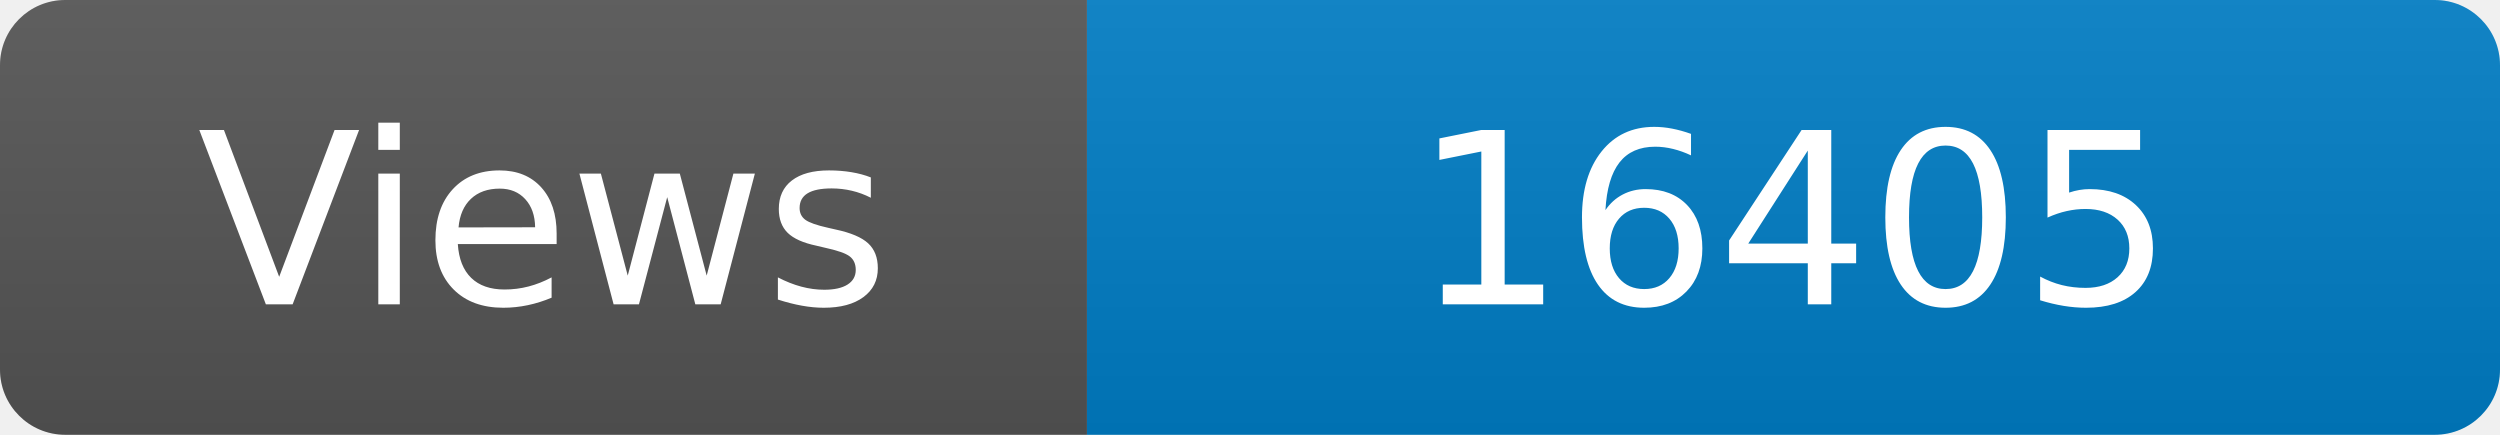
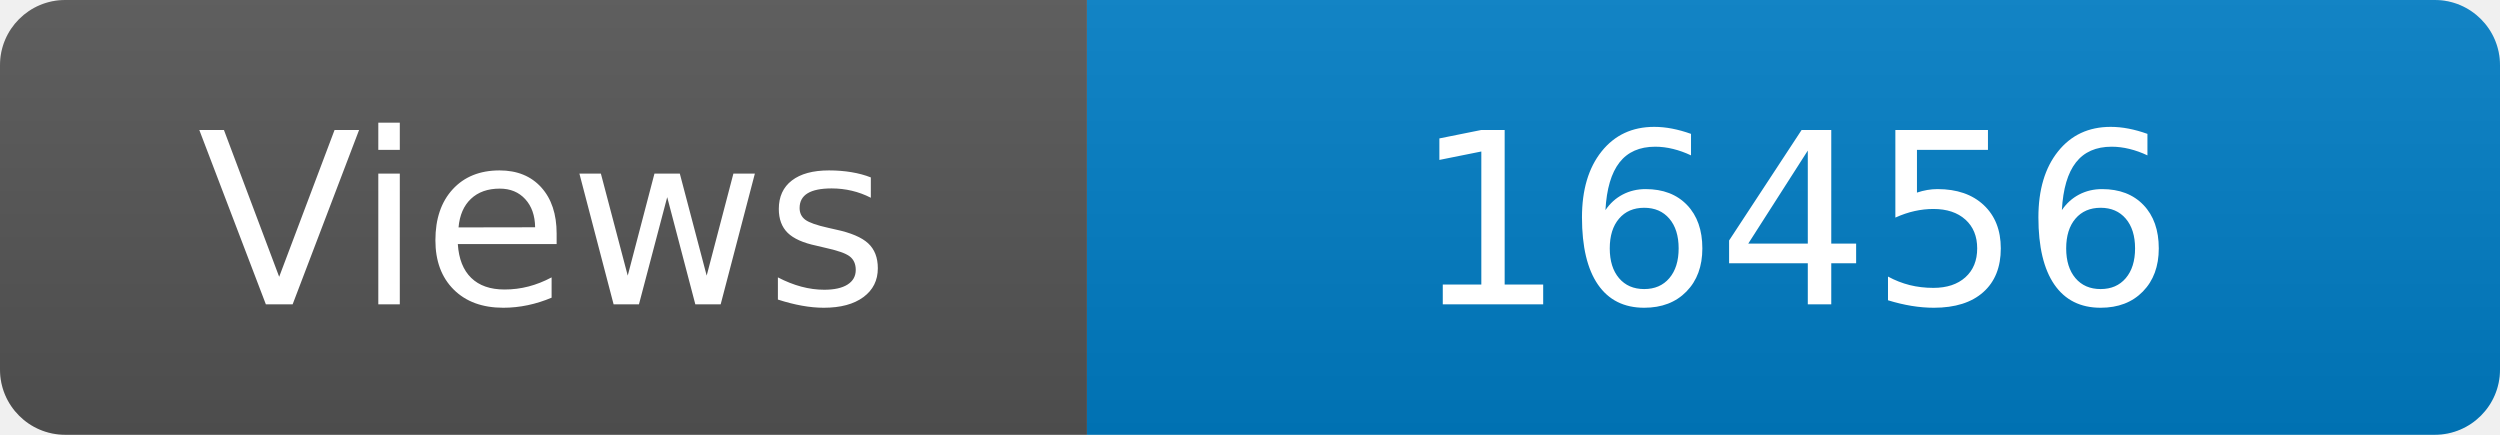
<svg xmlns="http://www.w3.org/2000/svg" width="115" height="20" role="img" aria-label="Maintained?: yes">
  <linearGradient id="s" x2="0" y2="100%">
    <stop offset="0" stop-color="#bbb" stop-opacity=".1" />
    <stop offset="1" stop-opacity=".1" />
  </linearGradient>
  <clipPath id="r">
    <rect width="115" height="20" rx="3" fill="#fff" />
  </clipPath>
  <g clip-path="url(#r)">
    <rect width="50" height="20" fill="#555" />
    <rect x="50" width="160" height="20" fill="#007ec6" />
    <rect width="115" height="20" fill="url(#s)" />
  </g>
  <g fill="#fff" text-anchor="middle" font-family="Verdana,Geneva,DejaVu Sans,sans-serif" font-size="110">
    <text x="250" y="140" transform="scale(.1)" fill="#fff">Views</text>
-     <text x="825" y="140" transform="scale(.1)" fill="#fff">16405</text>
+     <text x="825" y="140" transform="scale(.1)" fill="#fff">16456</text>
  </g>
</svg>
